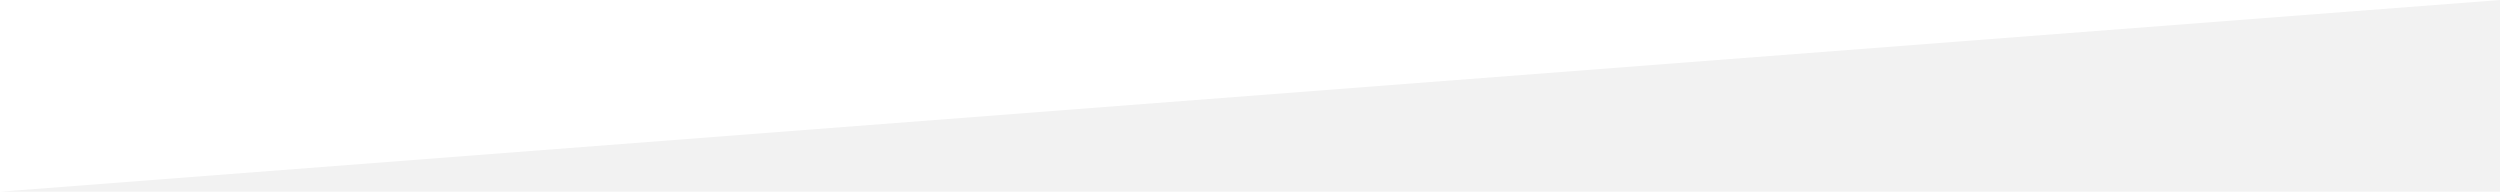
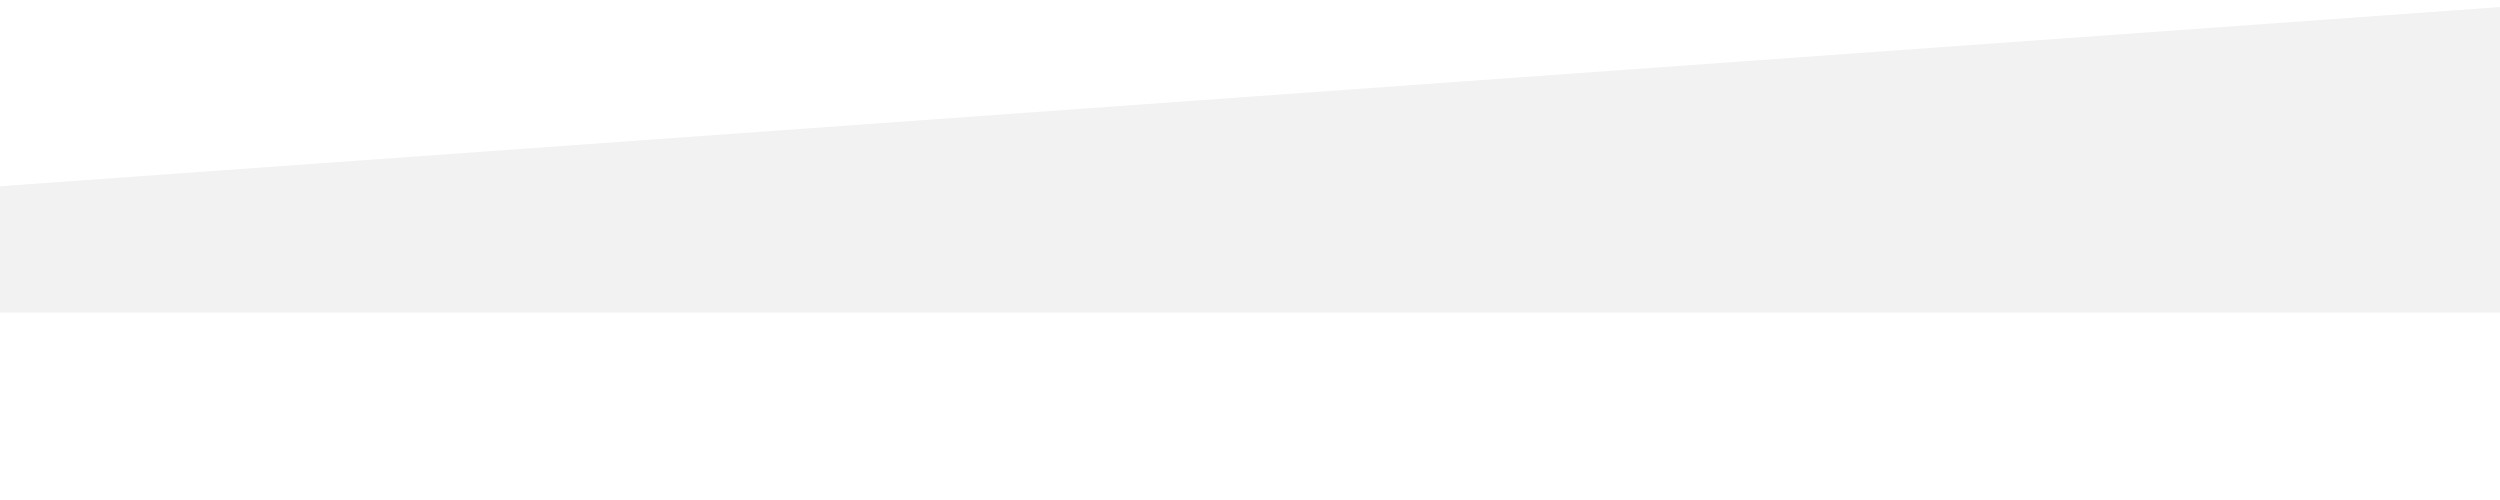
- <svg xmlns="http://www.w3.org/2000/svg" version="1.0" x="0px" y="0px" width="1200px" height="92px" viewBox="0 0 1200 92" xml:space="preserve">
-   <polygon points="0,92 1200,0 1200,92" fill="rgb(242, 242, 242)" />
+ <svg xmlns="http://www.w3.org/2000/svg" version="1.0" x="0px" y="0px" viewBox="0 0 4000 800" xml:space="preserve">
+   <polygon points="0,500 0,298 6000,-132 6000,500" fill="#f2f2f2" />
</svg>
